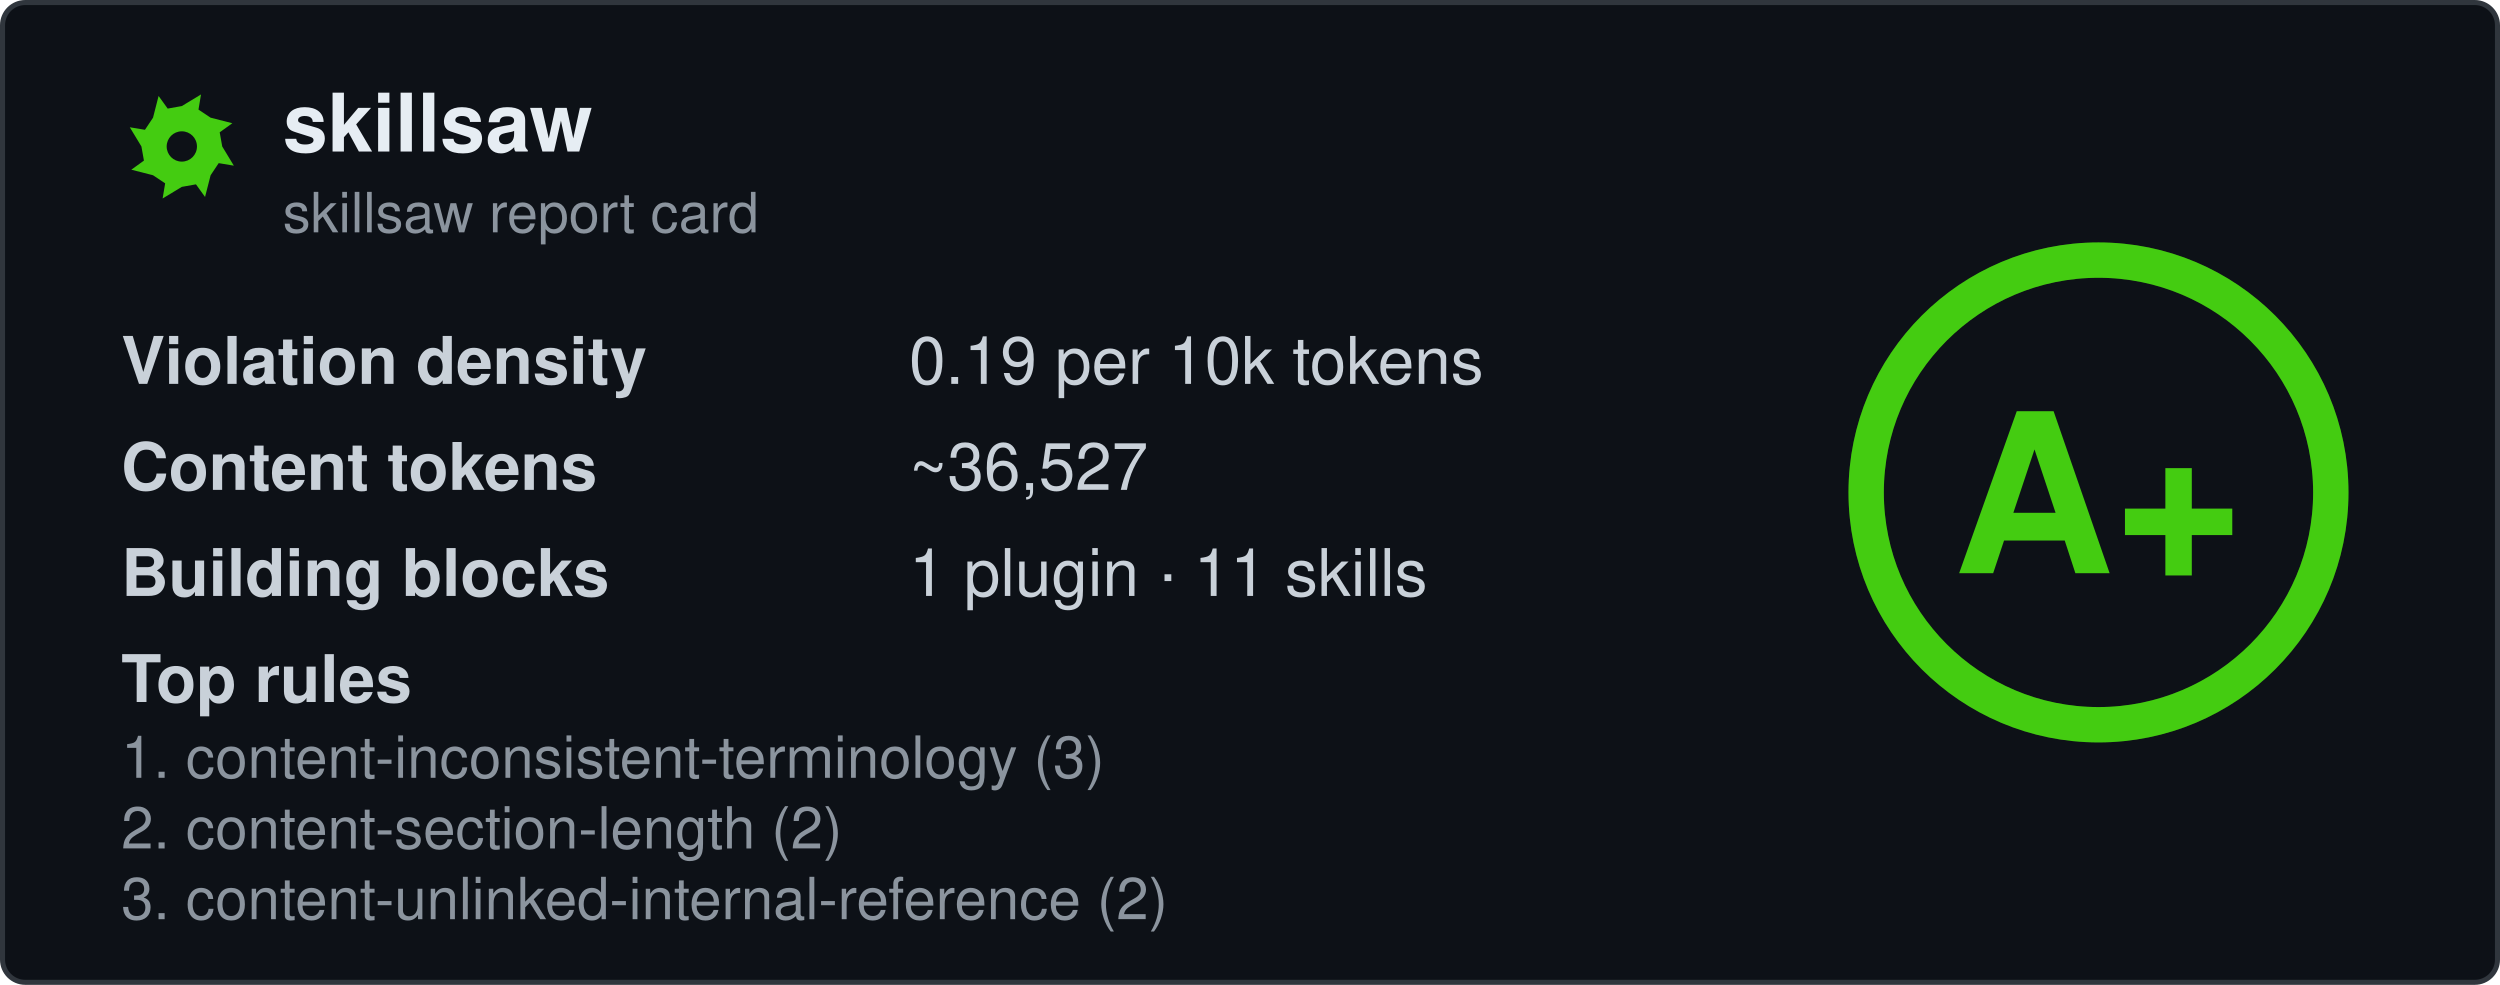
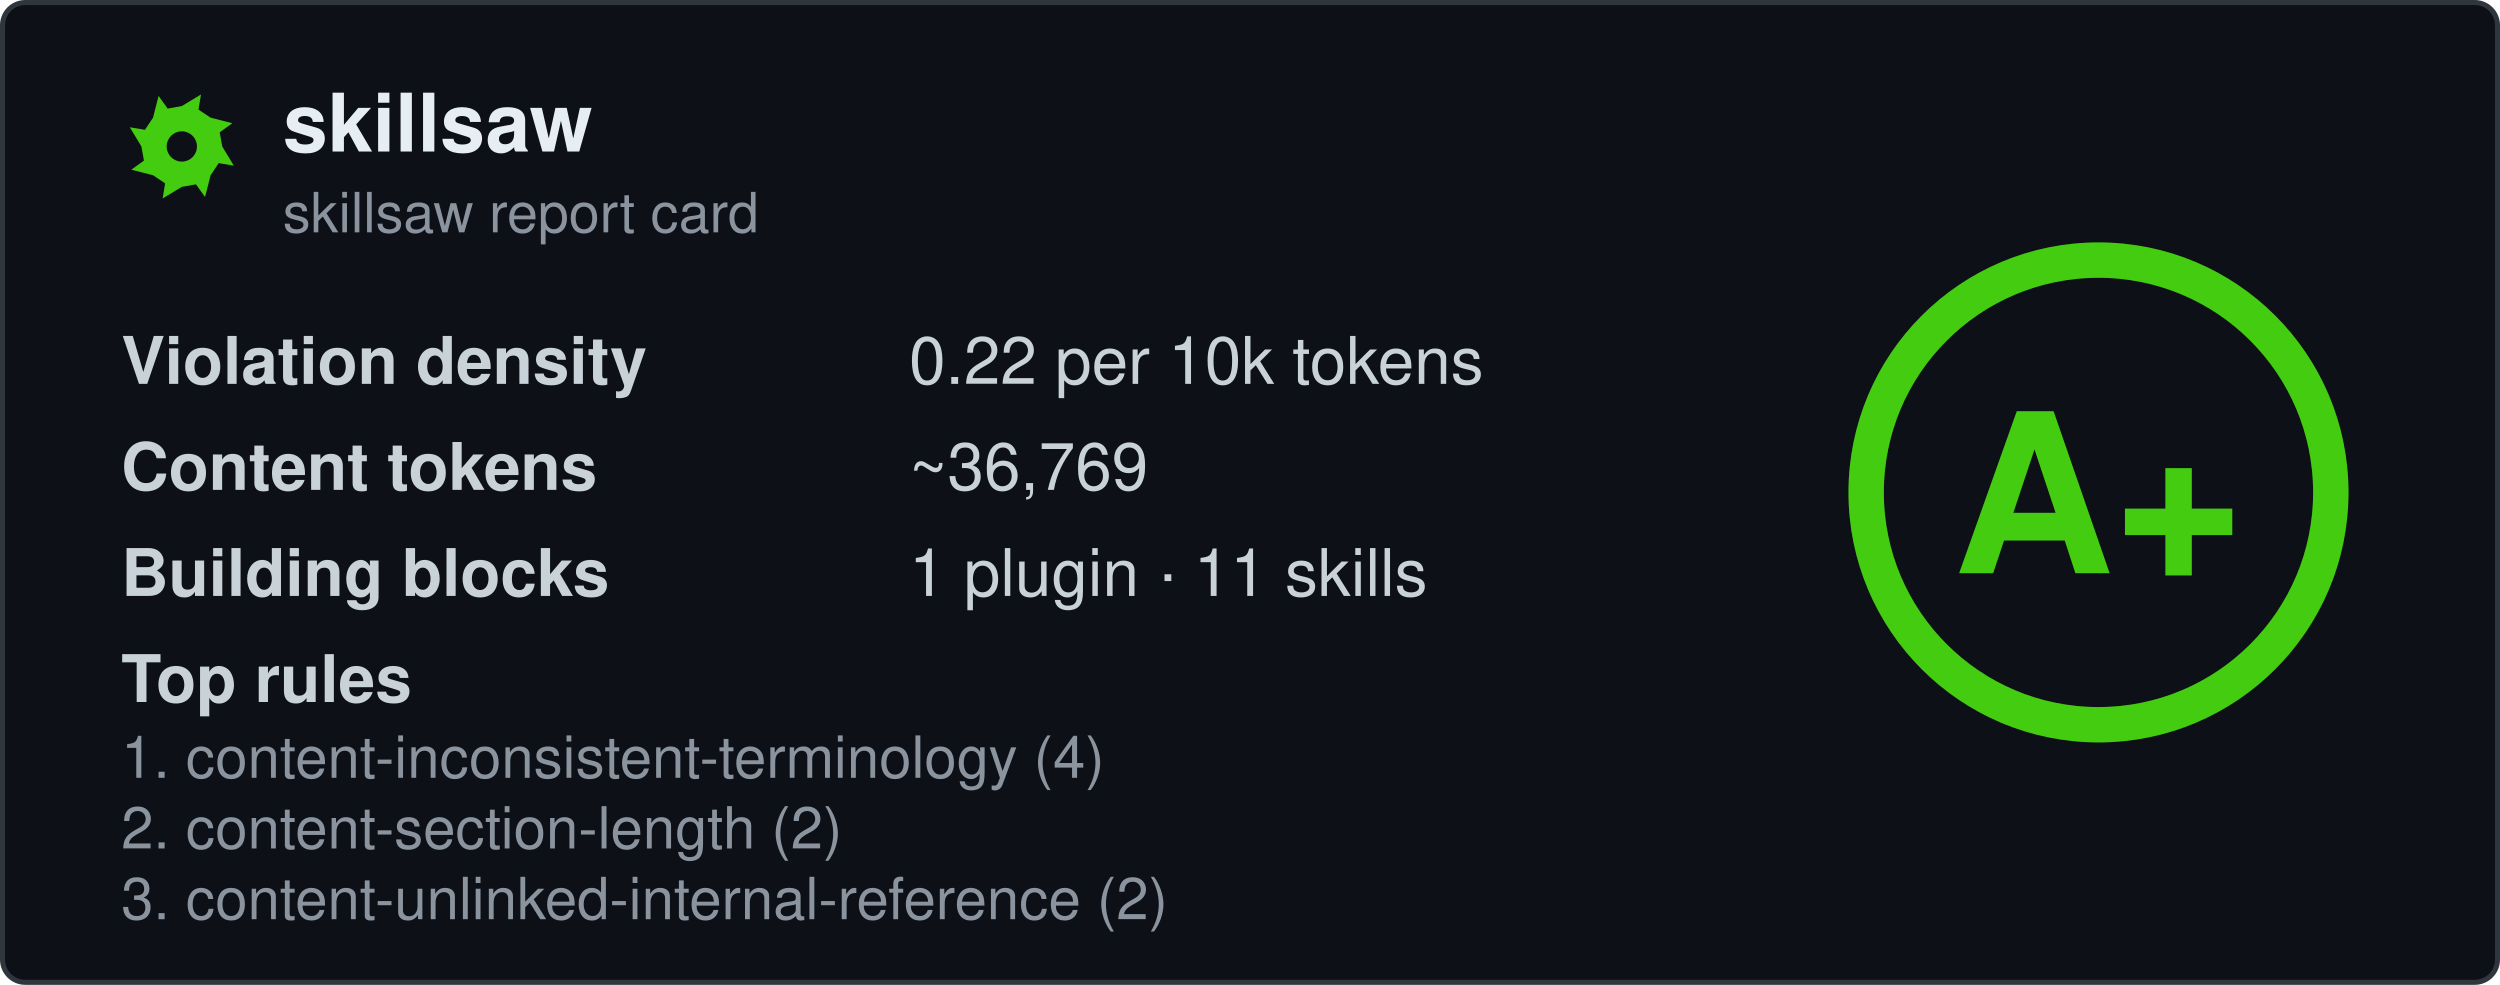
<svg xmlns="http://www.w3.org/2000/svg" width="495" height="195" viewBox="0 0 495 195" fill="none" role="img" aria-labelledby="card-title">
  <style>
    .title { font: 600 16px 'Segoe UI', Ubuntu, 'Helvetica Neue', Helvetica, Arial, sans-serif; fill: #e6edf3; }
    .subtitle { font: 400 11px 'Segoe UI', Ubuntu, 'Helvetica Neue', Helvetica, Arial, sans-serif; fill: #8b949e; }
    .label { font: 600 13px 'Segoe UI', Ubuntu, 'Helvetica Neue', Helvetica, Arial, sans-serif; fill: #c9d1d9; }
    .value { font: 400 13px 'Segoe UI', Ubuntu, 'Helvetica Neue', Helvetica, Arial, sans-serif; fill: #c9d1d9; }
    .rule { font: 400 11.5px 'Segoe UI', Ubuntu, 'Helvetica Neue', Helvetica, Arial, sans-serif; fill: #8b949e; }
    .grade-letter { font: 800 44px 'Segoe UI', Ubuntu, 'Helvetica Neue', Helvetica, Arial, sans-serif; fill: #44cc11; }
  </style>
  <rect x="0.5" y="0.5" width="494" height="194" rx="4.5" fill="#0d1117" stroke="#30363d" />
  <g transform="translate(24, 17)">
    <path fill-rule="evenodd" fill="#44cc11" d="M20.0 12.0L22.3 15.8L19.3 15.3L17.7 17.7L16.6 22.0L14.8 19.5L12.0 20.0L8.2 22.3L8.7 19.3L6.3 17.7L2.0 16.6L4.5 14.8L4.0 12.0L1.7 8.2L4.7 8.7L6.3 6.3L7.4 2.0L9.2 4.5L12.0 4.0L15.8 1.7L15.3 4.7L17.7 6.3L22.0 7.4L19.5 9.2ZM15.0 12.0A3.0 3.0 0 1 0 9.0 12.0A3.0 3.0 0 1 0 15.0 12.0Z" />
  </g>
  <text x="56" y="30" class="title" data-testid="repo-name">skillsaw</text>
  <text x="56" y="46" class="subtitle">skillsaw report card</text>
  <g data-testid="stats">
    <text x="24" y="76">
      <tspan class="label">Violation density</tspan>
      <tspan x="180" class="value">
-         <tspan data-testid="density">0.19</tspan> per 10k tokens</tspan>
+         <tspan data-testid="density">0.22</tspan> per 10k tokens</tspan>
    </text>
    <text x="24" y="97">
      <tspan class="label">Content tokens</tspan>
-       <tspan x="180" class="value">~<tspan data-testid="tokens">36,527</tspan>
+       <tspan x="180" class="value">~<tspan data-testid="tokens">36,769</tspan>
      </tspan>
    </text>
    <text x="24" y="118">
      <tspan class="label">Building blocks</tspan>
      <tspan x="180" class="value">
        <tspan data-testid="plugins">1</tspan> plugin · <tspan data-testid="skills">11</tspan> skills</tspan>
    </text>
    <text x="24" y="139" class="label">Top rules</text>
-     <text x="24" y="154" class="rule" data-testid="rule-0">1. content-inconsistent-terminology (3)</text>
+     <text x="24" y="154" class="rule" data-testid="rule-0">1. content-inconsistent-terminology (4)</text>
    <text x="24" y="168" class="rule" data-testid="rule-1">2. content-section-length (2)</text>
    <text x="24" y="182" class="rule" data-testid="rule-2">3. content-unlinked-internal-reference (2)</text>
  </g>
  <g transform="translate(415.5, 97.5)">
    <circle r="46" fill="none" stroke="#44cc11" stroke-opacity="0.25" stroke-width="7" />
    <circle r="46" fill="none" stroke="#44cc11" stroke-width="7" stroke-linecap="round" transform="rotate(-90)" stroke-dasharray="289.03 289.03" />
    <text y="16" text-anchor="middle" class="grade-letter" data-testid="grade-letter">A+</text>
  </g>
</svg>
